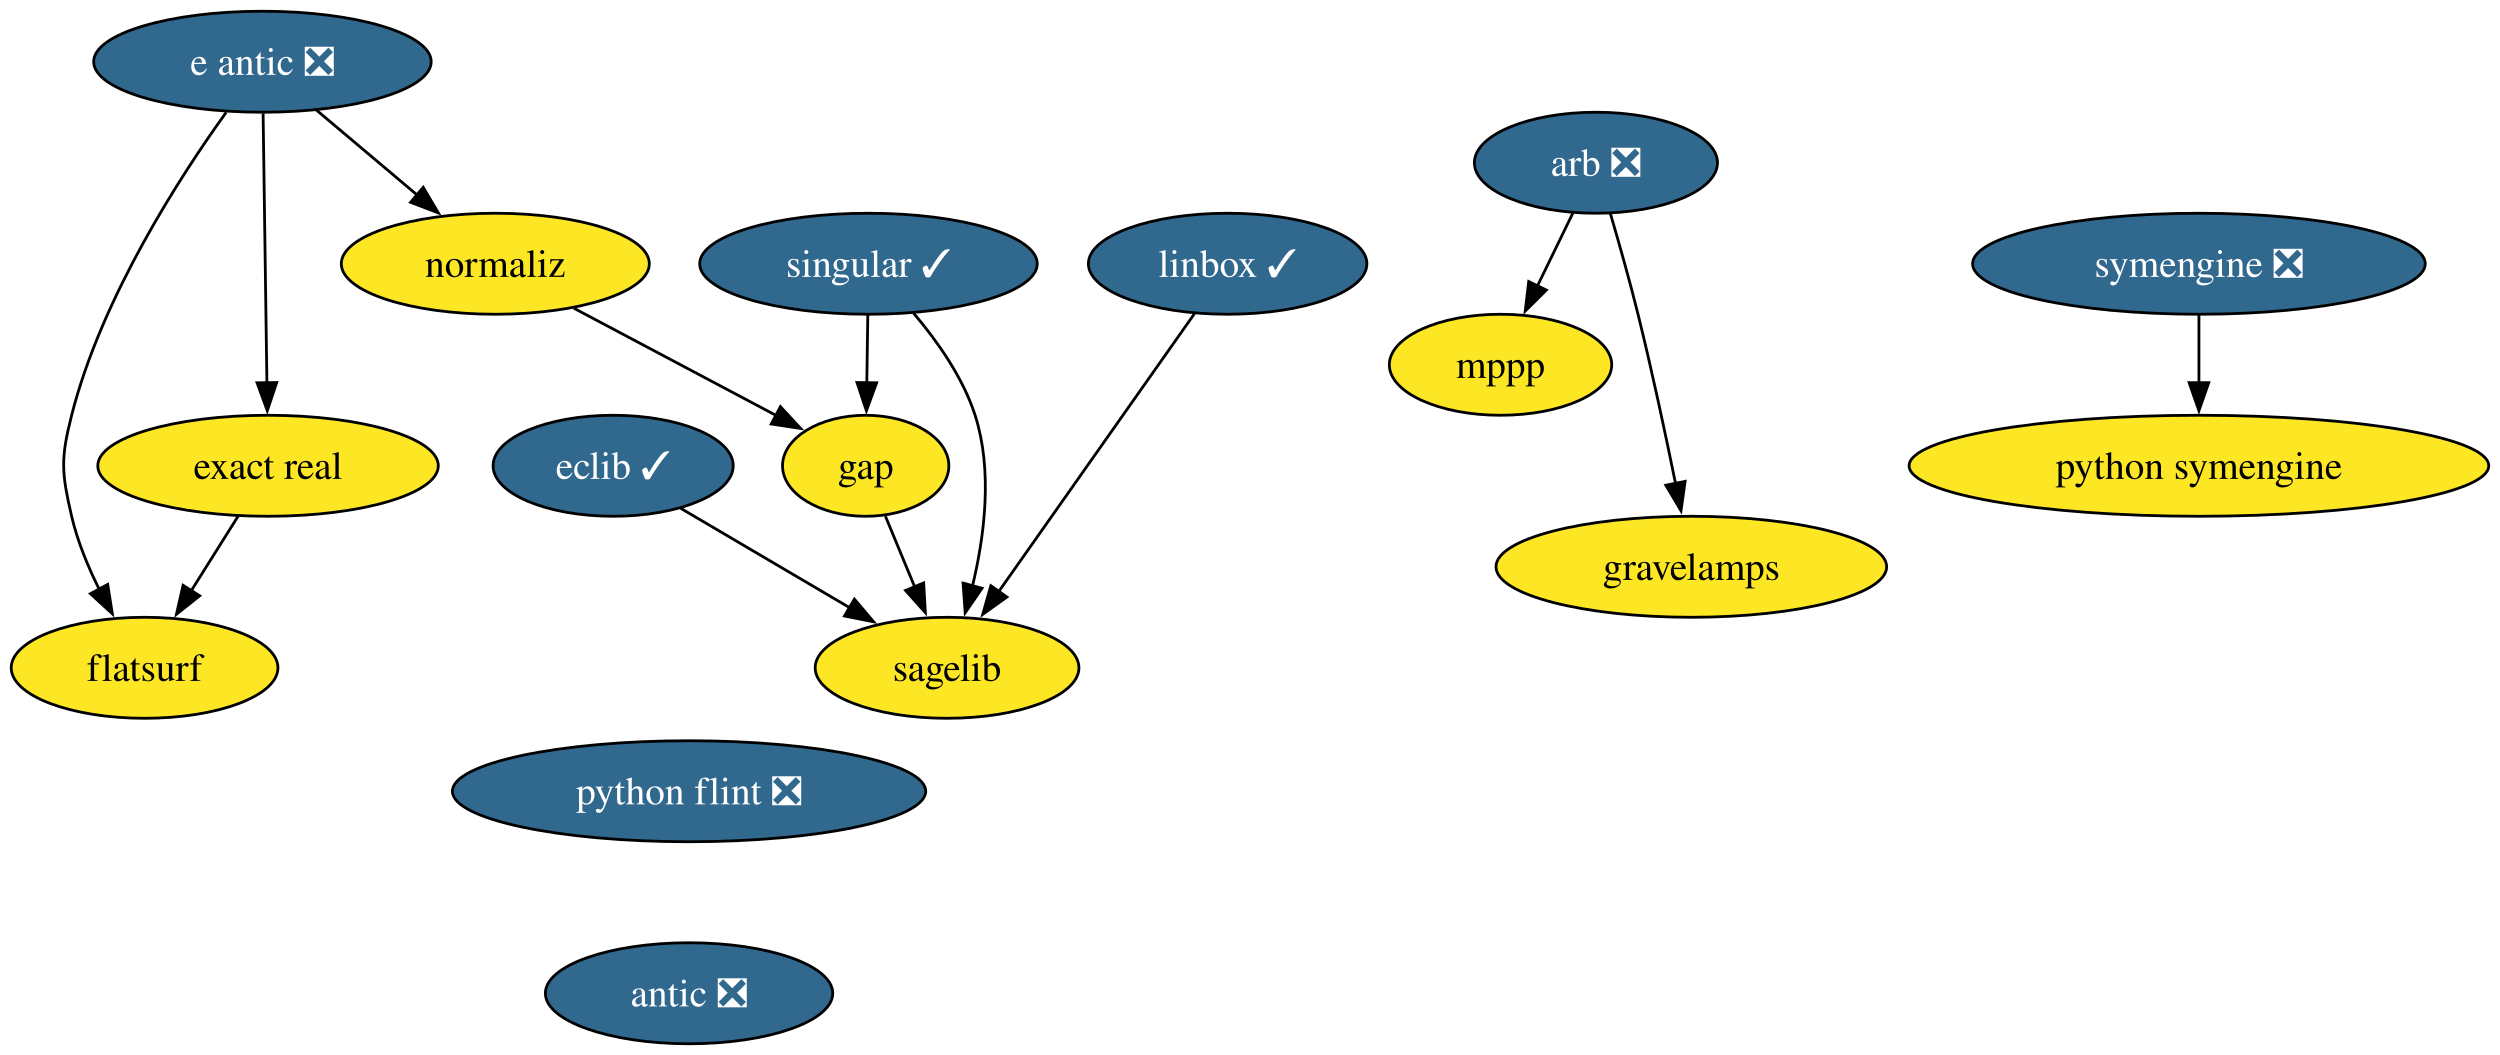
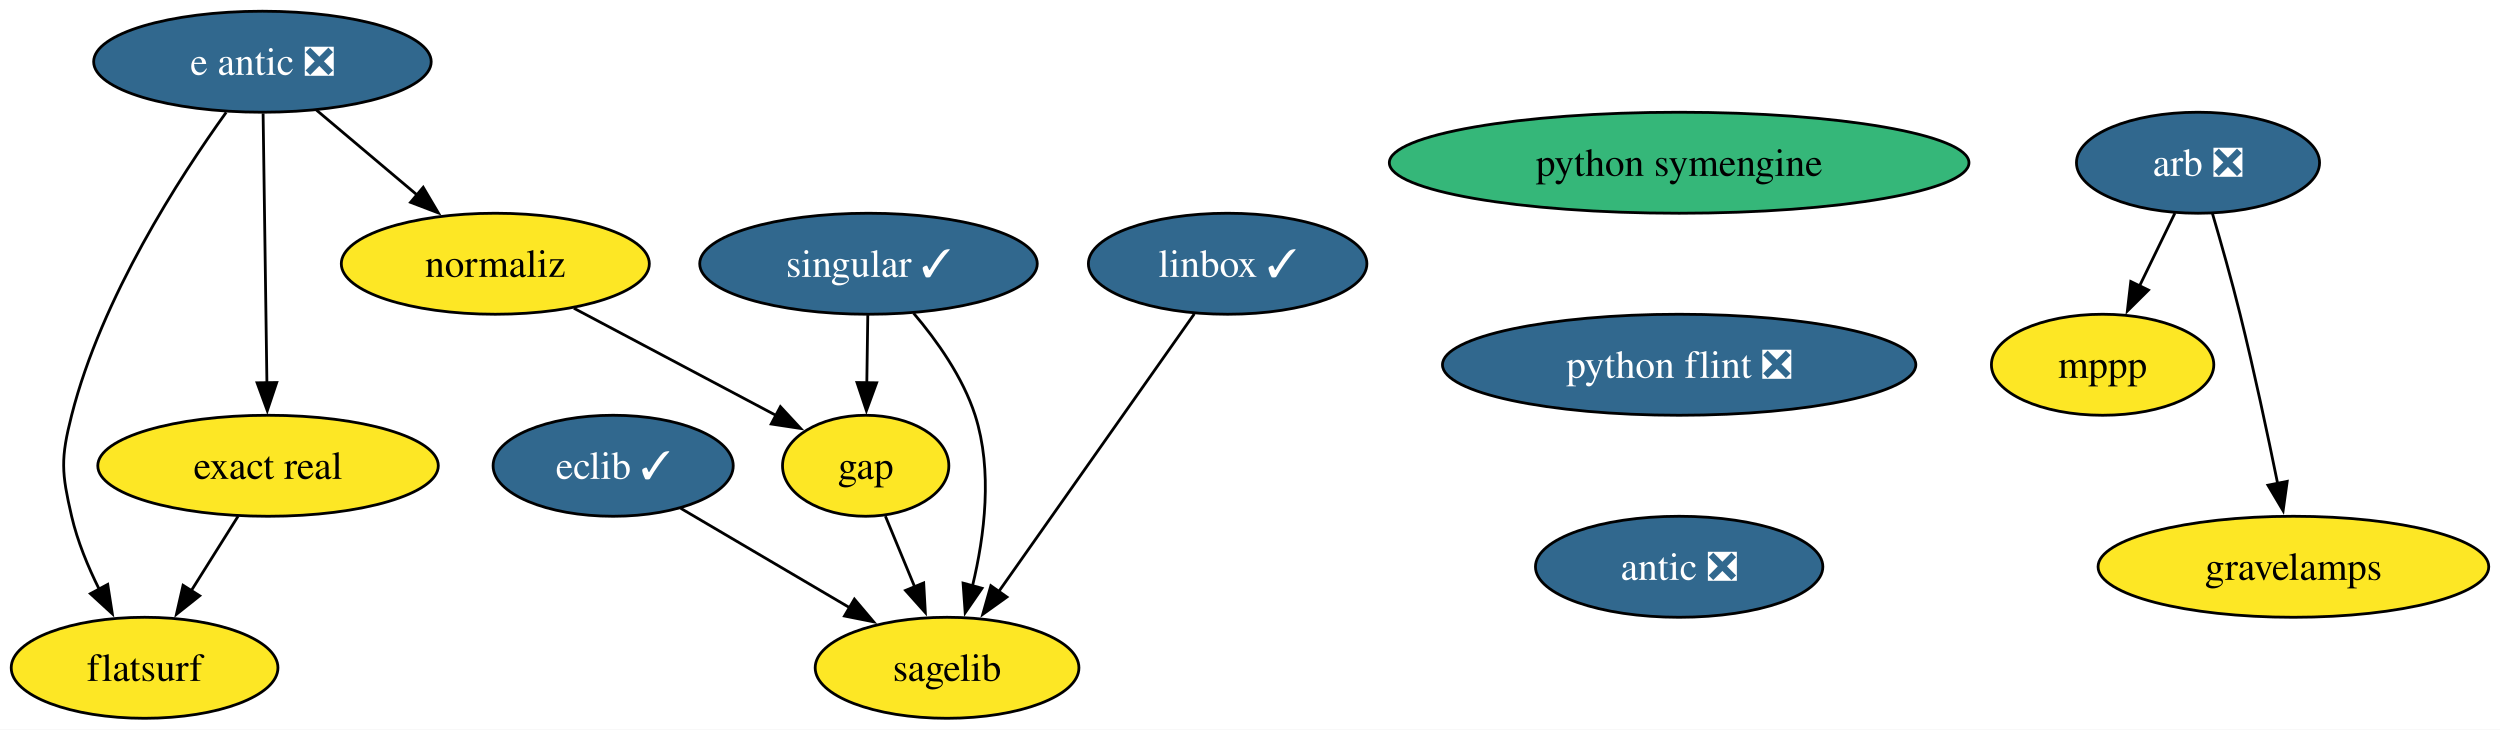
- <svg xmlns="http://www.w3.org/2000/svg" xmlns:xlink="http://www.w3.org/1999/xlink" width="891pt" height="376pt" viewBox="0.00 0.00 891.00 376.00">
-   <g id="graph0" class="graph" transform="scale(1 1) rotate(0) translate(4 372)">
-     <polygon fill="white" stroke="none" points="-4,4 -4,-372 887,-372 887,4 -4,4" />
+ <svg xmlns="http://www.w3.org/2000/svg" xmlns:xlink="http://www.w3.org/1999/xlink" width="891pt" height="260pt" viewBox="0.00 0.00 891.00 260.00">
+   <g id="graph0" class="graph" transform="scale(1 1) rotate(0) translate(4 256)">
+     <polygon fill="white" stroke="none" points="-4,4 -4,-256 887,-256 887,4 -4,4" />
    <g id="node1" class="node">
      <g id="a_node1">
        <a xlink:href="https://github.com/conda-forge/arb-feedstock/pull/37" xlink:title="arb ❎">
-           <ellipse fill="#31688e" stroke="black" cx="564.79" cy="-314" rx="43.32" ry="18" />
-           <text text-anchor="middle" x="564.79" y="-309.32" font-family="Times,serif" font-size="14.00" fill="white">arb ❎</text>
+           <ellipse fill="#31688e" stroke="black" cx="779.37" cy="-198" rx="43.32" ry="18" />
+           <text text-anchor="middle" x="779.37" y="-193.32" font-family="Times,serif" font-size="14.00" fill="white">arb ❎</text>
        </a>
      </g>
    </g>
    <g id="node2" class="node">
      <g id="a_node2">
        <a xlink:href="https://github.com/conda-forge/mppp-feedstock" xlink:title="mppp">
-           <ellipse fill="#fde725" stroke="black" cx="530.79" cy="-242" rx="39.63" ry="18" />
-           <text text-anchor="middle" x="530.79" y="-237.32" font-family="Times,serif" font-size="14.00">mppp</text>
+           <ellipse fill="#fde725" stroke="black" cx="745.37" cy="-126" rx="39.63" ry="18" />
+           <text text-anchor="middle" x="745.37" y="-121.33" font-family="Times,serif" font-size="14.00">mppp</text>
        </a>
      </g>
    </g>
    <g id="edge1" class="edge">
-       <path fill="none" stroke="black" d="M556.56,-296.05C552.76,-288.23 548.15,-278.75 543.89,-269.98" />
-       <polygon fill="black" stroke="black" points="547.12,-268.62 539.6,-261.15 540.83,-271.67 547.12,-268.62" />
+       <path fill="none" stroke="black" d="M771.14,-180.05C767.34,-172.23 762.74,-162.75 758.48,-153.98" />
+       <polygon fill="black" stroke="black" points="761.71,-152.62 754.19,-145.15 755.41,-155.67 761.71,-152.62" />
    </g>
    <g id="node3" class="node">
      <g id="a_node3">
        <a xlink:href="https://github.com/conda-forge/gravelamps-feedstock" xlink:title="gravelamps">
-           <ellipse fill="#fde725" stroke="black" cx="598.79" cy="-170" rx="69.62" ry="18" />
-           <text text-anchor="middle" x="598.79" y="-165.32" font-family="Times,serif" font-size="14.00">gravelamps</text>
+           <ellipse fill="#fde725" stroke="black" cx="813.37" cy="-54" rx="69.62" ry="18" />
+           <text text-anchor="middle" x="813.37" y="-49.33" font-family="Times,serif" font-size="14.00">gravelamps</text>
        </a>
      </g>
    </g>
    <g id="edge2" class="edge">
-       <path fill="none" stroke="black" d="M569.94,-295.89C572.98,-285.54 576.8,-272.07 579.79,-260 584.76,-239.94 589.61,-217.14 593.17,-199.64" />
-       <polygon fill="black" stroke="black" points="596.58,-200.45 595.11,-189.96 589.71,-199.07 596.58,-200.45" />
+       <path fill="none" stroke="black" d="M784.52,-179.89C787.56,-169.54 791.38,-156.07 794.37,-144 799.35,-123.94 804.2,-101.14 807.76,-83.64" />
+       <polygon fill="black" stroke="black" points="811.16,-84.45 809.7,-73.96 804.3,-83.07 811.16,-84.45" />
    </g>
    <g id="node4" class="node">
      <g id="a_node4">
        <a xlink:href="https://github.com/conda-forge/eclib-feedstock/pull/47" xlink:title="eclib ✓">
-           <ellipse fill="#31688e" stroke="black" cx="214.53" cy="-206" rx="42.79" ry="18" />
-           <text text-anchor="middle" x="214.53" y="-201.33" font-family="Times,serif" font-size="14.00" fill="white">eclib ✓</text>
+           <ellipse fill="#31688e" stroke="black" cx="214.53" cy="-90" rx="42.79" ry="18" />
+           <text text-anchor="middle" x="214.53" y="-85.33" font-family="Times,serif" font-size="14.00" fill="white">eclib ✓</text>
        </a>
      </g>
    </g>
    <g id="node5" class="node">
      <g id="a_node5">
        <a xlink:href="https://github.com/conda-forge/sagelib-feedstock" xlink:title="sagelib">
-           <ellipse fill="#fde725" stroke="black" cx="333.53" cy="-134" rx="47" ry="18" />
-           <text text-anchor="middle" x="333.53" y="-129.32" font-family="Times,serif" font-size="14.00">sagelib</text>
+           <ellipse fill="#fde725" stroke="black" cx="333.53" cy="-18" rx="47" ry="18" />
+           <text text-anchor="middle" x="333.53" y="-13.32" font-family="Times,serif" font-size="14.00">sagelib</text>
        </a>
      </g>
    </g>
    <g id="edge3" class="edge">
-       <path fill="none" stroke="black" d="M238.61,-190.83C255.96,-180.63 279.62,-166.71 298.98,-155.32" />
-       <polygon fill="black" stroke="black" points="300.51,-158.48 307.36,-150.39 296.96,-152.45 300.51,-158.48" />
+       <path fill="none" stroke="black" d="M238.61,-74.83C255.96,-64.63 279.62,-50.71 298.98,-39.32" />
+       <polygon fill="black" stroke="black" points="300.51,-42.48 307.36,-34.39 296.96,-36.45 300.51,-42.48" />
    </g>
    <g id="node6" class="node">
      <g id="a_node6">
        <a xlink:href="https://github.com/conda-forge/gap-feedstock" xlink:title="gap">
-           <ellipse fill="#fde725" stroke="black" cx="304.53" cy="-206" rx="29.64" ry="18" />
-           <text text-anchor="middle" x="304.53" y="-201.33" font-family="Times,serif" font-size="14.00">gap</text>
+           <ellipse fill="#fde725" stroke="black" cx="304.53" cy="-90" rx="29.64" ry="18" />
+           <text text-anchor="middle" x="304.53" y="-85.33" font-family="Times,serif" font-size="14.00">gap</text>
        </a>
      </g>
    </g>
    <g id="edge4" class="edge">
-       <path fill="none" stroke="black" d="M311.55,-188.05C314.7,-180.43 318.52,-171.23 322.07,-162.65" />
-       <polygon fill="black" stroke="black" points="325.2,-164.25 325.79,-153.67 318.73,-161.57 325.2,-164.25" />
+       <path fill="none" stroke="black" d="M311.55,-72.05C314.7,-64.43 318.52,-55.23 322.07,-46.65" />
+       <polygon fill="black" stroke="black" points="325.2,-48.25 325.79,-37.67 318.73,-45.57 325.2,-48.25" />
    </g>
    <g id="node7" class="node">
      <g id="a_node7">
        <a xlink:href="https://github.com/conda-forge/linbox-feedstock/pull/29" xlink:title="linbox ✓">
-           <ellipse fill="#31688e" stroke="black" cx="433.53" cy="-278" rx="49.63" ry="18" />
-           <text text-anchor="middle" x="433.53" y="-273.32" font-family="Times,serif" font-size="14.00" fill="white">linbox ✓</text>
+           <ellipse fill="#31688e" stroke="black" cx="433.53" cy="-162" rx="49.63" ry="18" />
+           <text text-anchor="middle" x="433.53" y="-157.32" font-family="Times,serif" font-size="14.00" fill="white">linbox ✓</text>
        </a>
      </g>
    </g>
    <g id="edge5" class="edge">
-       <path fill="none" stroke="black" d="M421.66,-260.15C404.37,-235.6 372.1,-189.77 351.77,-160.91" />
-       <polygon fill="black" stroke="black" points="354.86,-159.22 346.25,-153.06 349.14,-163.25 354.86,-159.22" />
+       <path fill="none" stroke="black" d="M421.66,-144.15C404.37,-119.6 372.1,-73.77 351.77,-44.91" />
+       <polygon fill="black" stroke="black" points="354.86,-43.22 346.25,-37.06 349.14,-47.25 354.86,-43.22" />
    </g>
    <g id="node8" class="node">
      <g id="a_node8">
        <a xlink:href="https://github.com/conda-forge/python-symengine-feedstock" xlink:title="python symengine">
-           <ellipse fill="#fde725" stroke="black" cx="779.7" cy="-206" rx="103.29" ry="18" />
-           <text text-anchor="middle" x="779.7" y="-201.32" font-family="Times,serif" font-size="14.00">python symengine</text>
+           <ellipse fill="#35b779" stroke="black" cx="594.45" cy="-198" rx="103.29" ry="18" />
+           <text text-anchor="middle" x="594.45" y="-193.32" font-family="Times,serif" font-size="14.00">python symengine</text>
        </a>
      </g>
    </g>
    <g id="node9" class="node">
      <g id="a_node9">
-         <a xlink:href="https://github.com/conda-forge/singular-feedstock/pull/28" xlink:title="singular ✓">
-           <ellipse fill="#31688e" stroke="black" cx="305.53" cy="-278" rx="60.15" ry="18" />
-           <text text-anchor="middle" x="305.53" y="-273.32" font-family="Times,serif" font-size="14.00" fill="white">singular ✓</text>
+         <a xlink:href="https://github.com/conda-forge/python-flint-feedstock/pull/43" xlink:title="python flint ❎">
+           <ellipse fill="#31688e" stroke="black" cx="594.45" cy="-126" rx="84.35" ry="18" />
+           <text text-anchor="middle" x="594.45" y="-121.33" font-family="Times,serif" font-size="14.00" fill="white">python flint ❎</text>
        </a>
      </g>
    </g>
-     <g id="edge6" class="edge">
-       <path fill="none" stroke="black" d="M321.59,-260.39C329.89,-250.63 339.16,-237.58 343.53,-224 349.86,-204.3 346.9,-181.03 342.61,-163.23" />
-       <polygon fill="black" stroke="black" points="345.99,-162.34 339.99,-153.61 339.24,-164.18 345.99,-162.34" />
-     </g>
-     <g id="edge7" class="edge">
-       <path fill="none" stroke="black" d="M305.28,-259.7C305.17,-252.41 305.05,-243.73 304.93,-235.54" />
-       <polygon fill="black" stroke="black" points="308.43,-235.57 304.79,-225.62 301.43,-235.67 308.43,-235.57" />
+     <g id="node11" class="node">
+       <g id="a_node11">
+         <a xlink:href="https://github.com/conda-forge/antic-feedstock/pull/14" xlink:title="antic ❎">
+           <ellipse fill="#31688e" stroke="black" cx="594.45" cy="-54" rx="51.21" ry="18" />
+           <text text-anchor="middle" x="594.45" y="-49.33" font-family="Times,serif" font-size="14.00" fill="white">antic ❎</text>
+         </a>
+       </g>
    </g>
    <g id="node10" class="node">
      <g id="a_node10">
-         <a xlink:href="https://github.com/conda-forge/symengine-feedstock/pull/56" xlink:title="symengine ❎">
-           <ellipse fill="#31688e" stroke="black" cx="779.7" cy="-278" rx="80.67" ry="18" />
-           <text text-anchor="middle" x="779.7" y="-273.32" font-family="Times,serif" font-size="14.00" fill="white">symengine ❎</text>
+         <a xlink:href="https://github.com/conda-forge/singular-feedstock/pull/28" xlink:title="singular ✓">
+           <ellipse fill="#31688e" stroke="black" cx="305.53" cy="-162" rx="60.15" ry="18" />
+           <text text-anchor="middle" x="305.53" y="-157.32" font-family="Times,serif" font-size="14.00" fill="white">singular ✓</text>
        </a>
      </g>
    </g>
+     <g id="edge7" class="edge">
+       <path fill="none" stroke="black" d="M321.59,-144.39C329.89,-134.63 339.16,-121.58 343.53,-108 349.86,-88.3 346.9,-65.03 342.61,-47.23" />
+       <polygon fill="black" stroke="black" points="345.99,-46.34 339.99,-37.61 339.24,-48.18 345.99,-46.34" />
+     </g>
    <g id="edge8" class="edge">
-       <path fill="none" stroke="black" d="M779.7,-259.7C779.7,-252.41 779.7,-243.73 779.7,-235.54" />
-       <polygon fill="black" stroke="black" points="783.2,-235.62 779.7,-225.62 776.2,-235.62 783.2,-235.62" />
-     </g>
-     <g id="node11" class="node">
-       <g id="a_node11">
-         <a xlink:href="https://github.com/conda-forge/python-flint-feedstock/pull/43" xlink:title="python flint ❎">
-           <ellipse fill="#31688e" stroke="black" cx="241.58" cy="-90" rx="84.35" ry="18" />
-           <text text-anchor="middle" x="241.58" y="-85.33" font-family="Times,serif" font-size="14.00" fill="white">python flint ❎</text>
-         </a>
-       </g>
+       <path fill="none" stroke="black" d="M305.28,-143.7C305.17,-136.41 305.05,-127.73 304.93,-119.54" />
+       <polygon fill="black" stroke="black" points="308.43,-119.57 304.79,-109.62 301.43,-119.67 308.43,-119.57" />
    </g>
    <g id="node12" class="node">
      <g id="a_node12">
-         <a xlink:href="https://github.com/conda-forge/antic-feedstock/pull/14" xlink:title="antic ❎">
-           <ellipse fill="#31688e" stroke="black" cx="241.58" cy="-18" rx="51.21" ry="18" />
-           <text text-anchor="middle" x="241.58" y="-13.32" font-family="Times,serif" font-size="14.00" fill="white">antic ❎</text>
+         <a xlink:href="https://github.com/conda-forge/e-antic-feedstock/pull/61" xlink:title="e antic ❎">
+           <ellipse fill="#31688e" stroke="black" cx="89.53" cy="-234" rx="60.15" ry="18" />
+           <text text-anchor="middle" x="89.53" y="-229.32" font-family="Times,serif" font-size="14.00" fill="white">e antic ❎</text>
        </a>
      </g>
    </g>
    <g id="node13" class="node">
      <g id="a_node13">
-         <a xlink:href="https://github.com/conda-forge/e-antic-feedstock/pull/61" xlink:title="e antic ❎">
-           <ellipse fill="#31688e" stroke="black" cx="89.53" cy="-350" rx="60.15" ry="18" />
-           <text text-anchor="middle" x="89.53" y="-345.32" font-family="Times,serif" font-size="14.00" fill="white">e antic ❎</text>
-         </a>
-       </g>
-     </g>
-     <g id="node14" class="node">
-       <g id="a_node14">
        <a xlink:href="https://github.com/conda-forge/normaliz-feedstock" xlink:title="normaliz">
-           <ellipse fill="#fde725" stroke="black" cx="172.53" cy="-278" rx="54.89" ry="18" />
-           <text text-anchor="middle" x="172.53" y="-273.32" font-family="Times,serif" font-size="14.00">normaliz</text>
+           <ellipse fill="#fde725" stroke="black" cx="172.53" cy="-162" rx="54.89" ry="18" />
+           <text text-anchor="middle" x="172.53" y="-157.32" font-family="Times,serif" font-size="14.00">normaliz</text>
        </a>
      </g>
    </g>
    <g id="edge10" class="edge">
-       <path fill="none" stroke="black" d="M108.78,-332.76C119.46,-323.75 132.94,-312.39 144.75,-302.43" />
-       <polygon fill="black" stroke="black" points="146.83,-305.25 152.22,-296.12 142.32,-299.89 146.83,-305.25" />
+       <path fill="none" stroke="black" d="M108.78,-216.76C119.46,-207.75 132.94,-196.39 144.75,-186.43" />
+       <polygon fill="black" stroke="black" points="146.83,-189.25 152.22,-180.12 142.32,-183.89 146.83,-189.25" />
    </g>
-     <g id="node15" class="node">
-       <g id="a_node15">
+     <g id="node14" class="node">
+       <g id="a_node14">
        <a xlink:href="https://github.com/conda-forge/exact-real-feedstock" xlink:title="exact real">
-           <ellipse fill="#fde725" stroke="black" cx="91.53" cy="-206" rx="60.68" ry="18" />
-           <text text-anchor="middle" x="91.53" y="-201.33" font-family="Times,serif" font-size="14.00">exact real</text>
+           <ellipse fill="#fde725" stroke="black" cx="91.53" cy="-90" rx="60.68" ry="18" />
+           <text text-anchor="middle" x="91.53" y="-85.33" font-family="Times,serif" font-size="14.00">exact real</text>
        </a>
      </g>
    </g>
    <g id="edge11" class="edge">
-       <path fill="none" stroke="black" d="M89.77,-331.59C90.11,-307.61 90.72,-264.14 91.13,-235.42" />
-       <polygon fill="black" stroke="black" points="94.62,-235.67 91.26,-225.62 87.62,-235.57 94.62,-235.67" />
+       <path fill="none" stroke="black" d="M89.77,-215.59C90.11,-191.61 90.72,-148.14 91.13,-119.42" />
+       <polygon fill="black" stroke="black" points="94.62,-119.67 91.26,-109.62 87.62,-119.57 94.62,-119.67" />
    </g>
-     <g id="node16" class="node">
-       <g id="a_node16">
+     <g id="node15" class="node">
+       <g id="a_node15">
        <a xlink:href="https://github.com/conda-forge/flatsurf-feedstock" xlink:title="flatsurf">
-           <ellipse fill="#fde725" stroke="black" cx="47.53" cy="-134" rx="47.53" ry="18" />
-           <text text-anchor="middle" x="47.53" y="-129.32" font-family="Times,serif" font-size="14.00">flatsurf</text>
+           <ellipse fill="#fde725" stroke="black" cx="47.53" cy="-18" rx="47.53" ry="18" />
+           <text text-anchor="middle" x="47.53" y="-13.32" font-family="Times,serif" font-size="14.00">flatsurf</text>
        </a>
      </g>
    </g>
    <g id="edge12" class="edge">
-       <path fill="none" stroke="black" d="M76.61,-331.96C60.05,-308.93 32.18,-265.9 21.53,-224 17.58,-208.49 17.91,-203.59 21.53,-188 23.59,-179.11 27.36,-170 31.4,-161.89" />
-       <polygon fill="black" stroke="black" points="34.39,-163.72 36.03,-153.25 28.22,-160.41 34.39,-163.72" />
+       <path fill="none" stroke="black" d="M76.61,-215.96C60.05,-192.93 32.18,-149.9 21.53,-108 17.58,-92.49 17.91,-87.59 21.53,-72 23.59,-63.11 27.36,-54 31.4,-45.89" />
+       <polygon fill="black" stroke="black" points="34.39,-47.72 36.03,-37.25 28.22,-44.41 34.39,-47.72" />
    </g>
    <g id="edge13" class="edge">
-       <path fill="none" stroke="black" d="M200.52,-262.15C221.69,-250.93 250.77,-235.51 272.8,-223.83" />
-       <polygon fill="black" stroke="black" points="274.14,-227.07 281.34,-219.3 270.86,-220.89 274.14,-227.07" />
+       <path fill="none" stroke="black" d="M200.52,-146.15C221.69,-134.93 250.77,-119.51 272.8,-107.83" />
+       <polygon fill="black" stroke="black" points="274.14,-111.07 281.34,-103.3 270.86,-104.89 274.14,-111.07" />
    </g>
    <g id="edge14" class="edge">
-       <path fill="none" stroke="black" d="M80.87,-188.05C75.85,-180.06 69.73,-170.33 64.12,-161.4" />
-       <polygon fill="black" stroke="black" points="67.17,-159.67 58.88,-153.07 61.24,-163.4 67.17,-159.67" />
+       <path fill="none" stroke="black" d="M80.87,-72.05C75.85,-64.06 69.73,-54.33 64.12,-45.4" />
+       <polygon fill="black" stroke="black" points="67.17,-43.67 58.88,-37.07 61.24,-47.4 67.17,-43.67" />
    </g>
  </g>
</svg>
